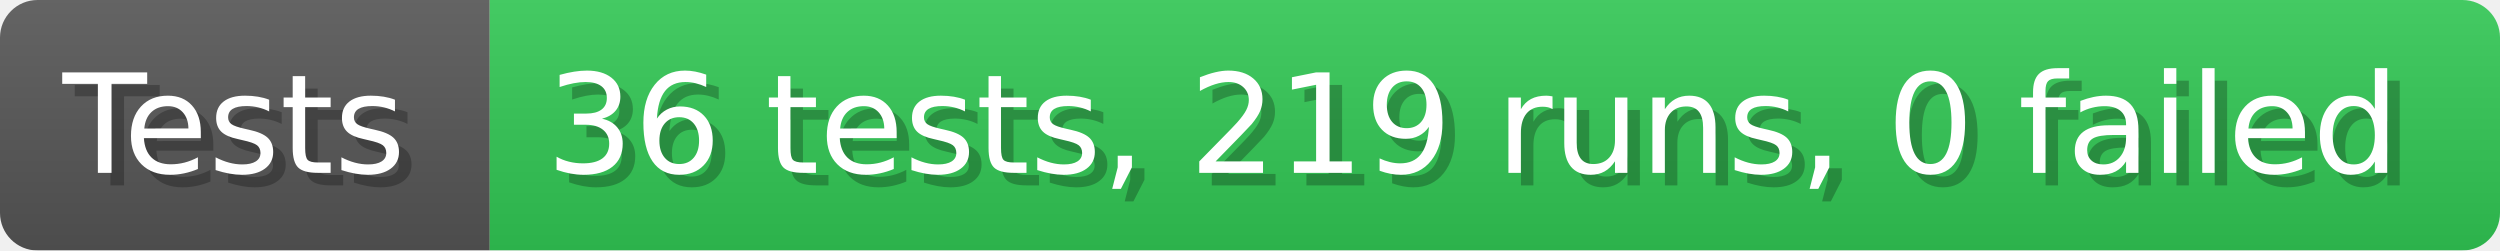
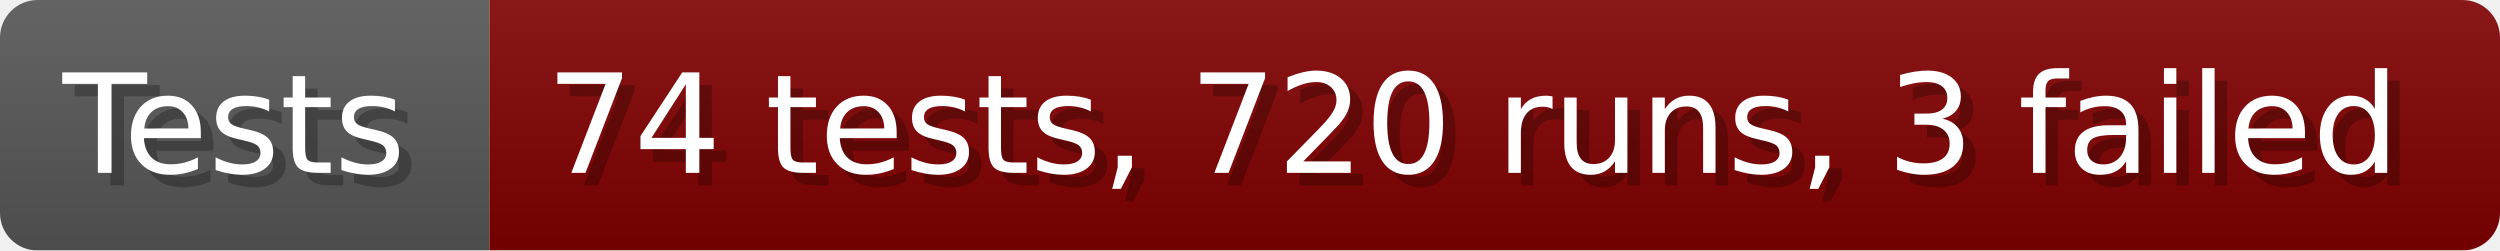
- <svg xmlns="http://www.w3.org/2000/svg" width="199.6" height="20" viewBox="0 0 1996 200" role="img" aria-label="Tests: 36 tests, 219 runs, 0 failed">
+ <svg xmlns="http://www.w3.org/2000/svg" width="199.6" height="20" viewBox="0 0 1996 200" role="img" aria-label="Tests: 74 tests, 720 runs, 3 failed">
  <linearGradient id="a" x2="0" y2="100%">
    <stop offset="0" stop-opacity=".1" stop-color="#EEE" />
    <stop offset="1" stop-opacity=".1" />
  </linearGradient>
  <mask id="m">
    <rect width="1996" height="200" rx="30" fill="#FFF" />
  </mask>
  <g mask="url(#m)">
    <rect width="391" height="200" fill="#555" />
-     <rect width="1605" height="200" fill="#31c653" x="391" />
+     <rect width="1605" height="200" fill="#800000" x="391" />
    <rect width="1996" height="200" fill="url(#a)" />
  </g>
  <g aria-hidden="true" fill="#fff" text-anchor="start" font-family="Verdana,DejaVu Sans,sans-serif" font-size="110">
    <text x="60" y="148" textLength="291" fill="#000" opacity="0.25">Tests</text>
    <text x="50" y="138" textLength="291">Tests</text>
-     <text x="446" y="148" textLength="1505" fill="#000" opacity="0.25">36 tests, 219 runs, 0 failed</text>
-     <text x="436" y="138" textLength="1505">36 tests, 219 runs, 0 failed</text>
+     <text x="446" y="148" textLength="1505" fill="#000" opacity="0.25">74 tests, 720 runs, 3 failed</text>
+     <text x="436" y="138" textLength="1505">74 tests, 720 runs, 3 failed</text>
  </g>
</svg>
